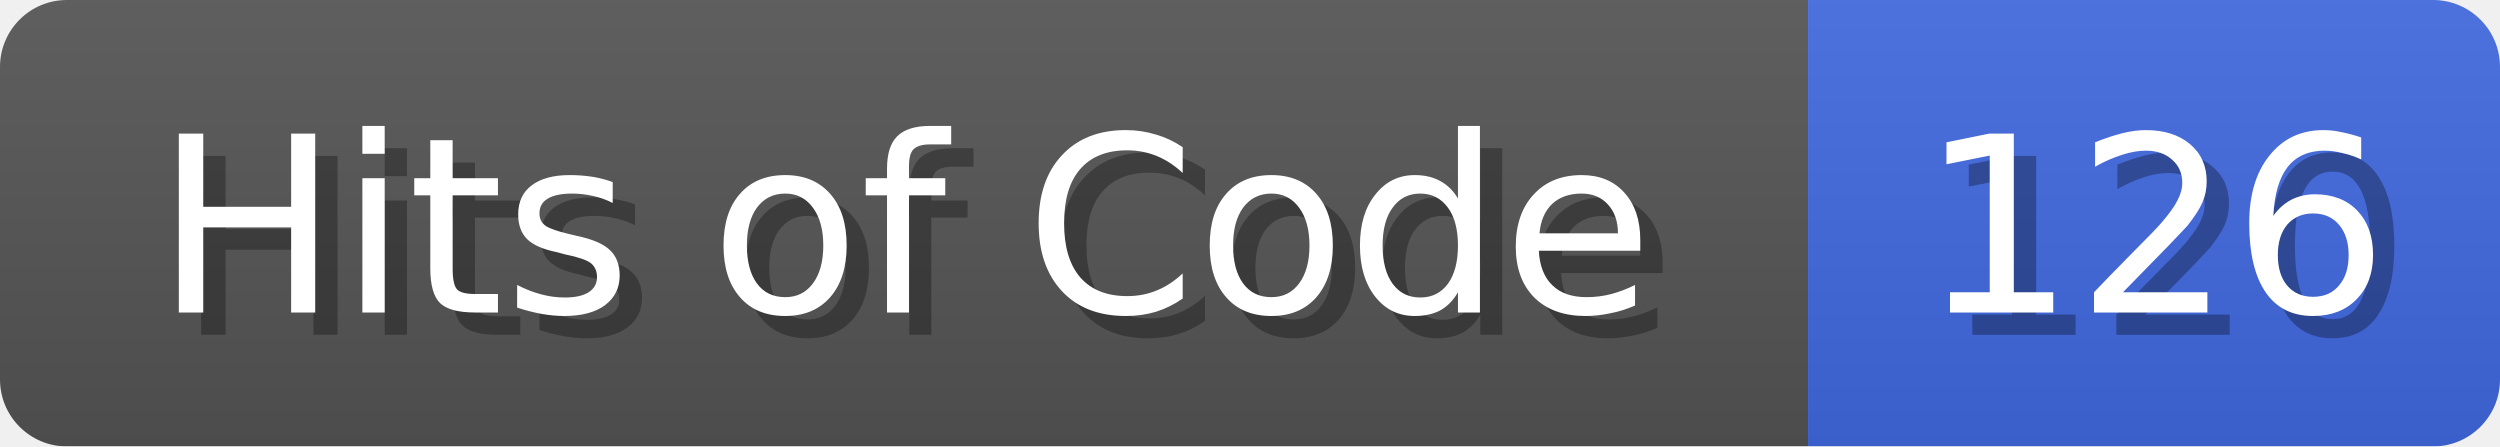
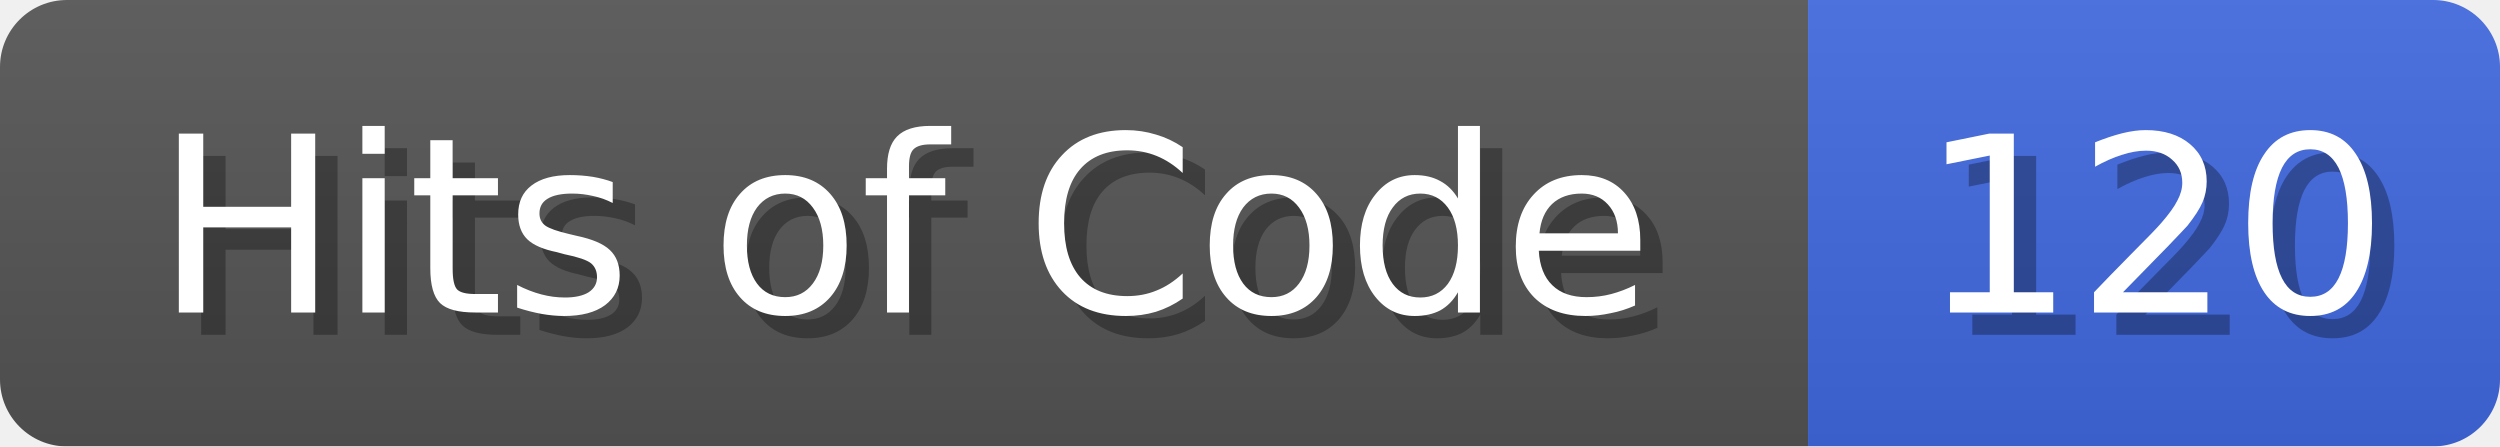
<svg xmlns="http://www.w3.org/2000/svg" width="112" height="20">
  <linearGradient id="b" x2="0" y2="100%">
    <stop offset="0" stop-color="#bbb" stop-opacity=".1" />
    <stop offset="1" stop-opacity=".1" />
  </linearGradient>
  <mask id="anybadge_1">
    <rect width="112" height="20" rx="3" fill="#fff" />
  </mask>
  <g mask="url(#anybadge_1)">
    <path fill="#555" d="M0 0h81v20H0z" />
    <path fill="#4169E1" d="M81 0h31v20H81z" />
    <path fill="url(#b)" d="M0 0h112v20H0z" />
  </g>
  <g fill="#fff" text-anchor="middle" font-family="DejaVu Sans,Verdana,Geneva,sans-serif" font-size="11">
    <text x="41.5" y="15" fill="#010101" fill-opacity=".3">Hits of Code</text>
    <text x="40.5" y="14">Hits of Code</text>
  </g>
  <g fill="#fff" text-anchor="middle" font-family="DejaVu Sans,Verdana,Geneva,sans-serif" font-size="11">
    <text x="97.5" y="15" fill="#010101" fill-opacity=".3">120</text>
-     <text x="96.5" y="14">126</text>
+     <text x="96.5" y="14">120</text>
  </g>
</svg>
